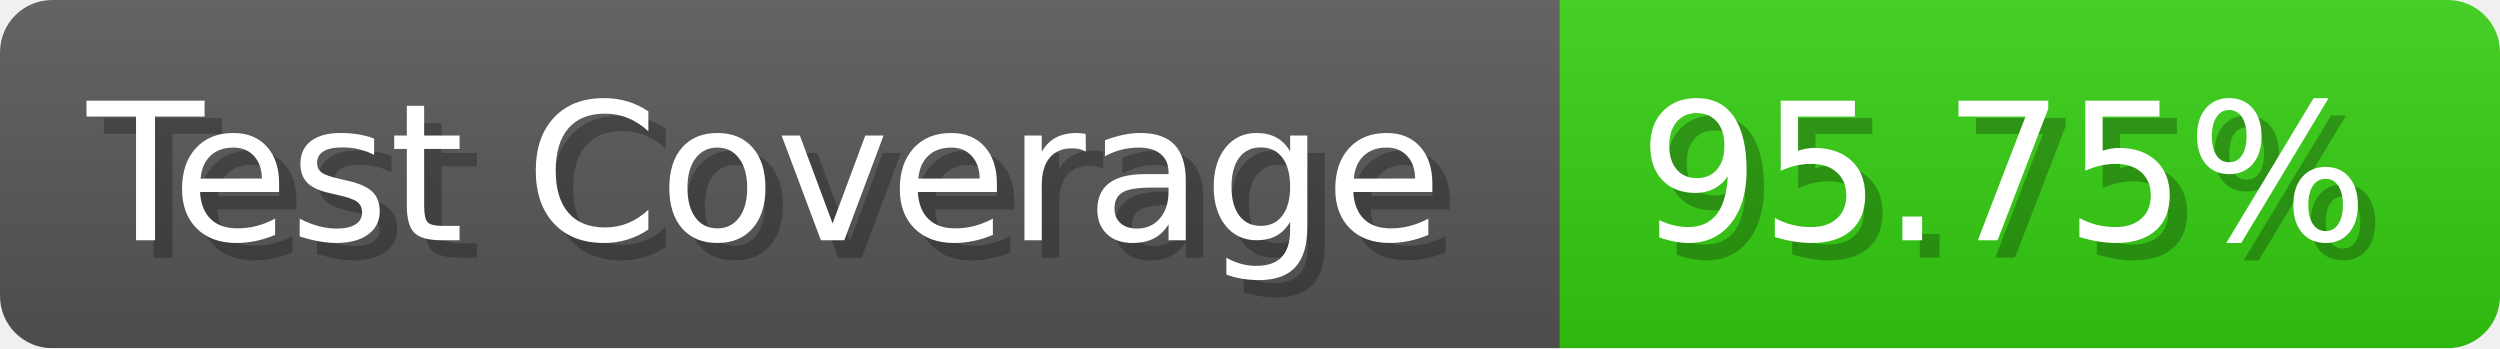
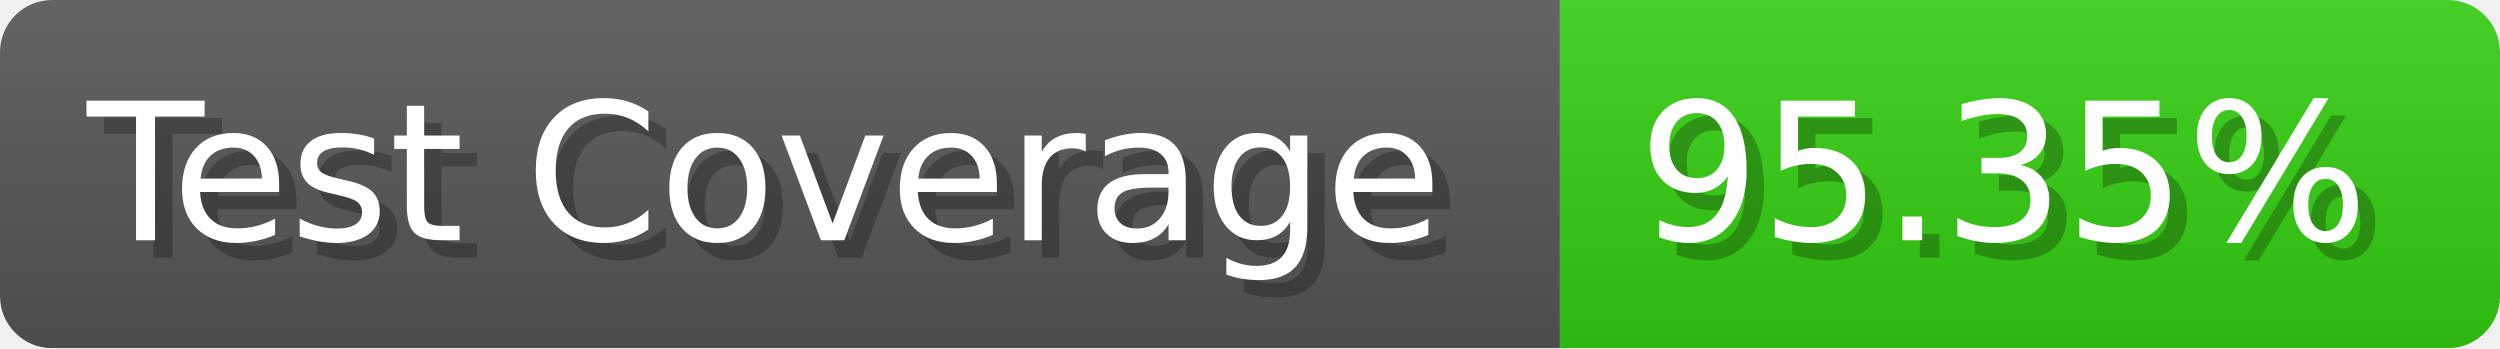
- <svg xmlns="http://www.w3.org/2000/svg" width="143.6" height="20" viewBox="0 0 1436 200" role="img" aria-label="Test Coverage: 95.75%">
+ <svg xmlns="http://www.w3.org/2000/svg" width="143.6" height="20" viewBox="0 0 1436 200" role="img" aria-label="Test Coverage: 95.35%">
  <linearGradient id="a" x2="0" y2="100%">
    <stop offset="0" stop-opacity=".1" stop-color="#EEE" />
    <stop offset="1" stop-opacity=".1" />
  </linearGradient>
  <mask id="m">
    <rect width="1436" height="200" rx="30" fill="#FFF" />
  </mask>
  <g mask="url(#m)">
    <rect width="896" height="200" fill="#555" />
    <rect width="540" height="200" fill="#3C1" x="896" />
    <rect width="1436" height="200" fill="url(#a)" />
  </g>
  <g aria-hidden="true" fill="#fff" text-anchor="start" font-family="Verdana,DejaVu Sans,sans-serif" font-size="110">
    <text x="60" y="148" textLength="796" fill="#000" opacity="0.25">Test Coverage</text>
    <text x="50" y="138" textLength="796">Test Coverage</text>
-     <text x="951" y="148" textLength="440" fill="#000" opacity="0.25">95.75%</text>
-     <text x="941" y="138" textLength="440">95.75%</text>
+     <text x="951" y="148" textLength="440" fill="#000" opacity="0.25">95.35%</text>
+     <text x="941" y="138" textLength="440">95.35%</text>
  </g>
</svg>
